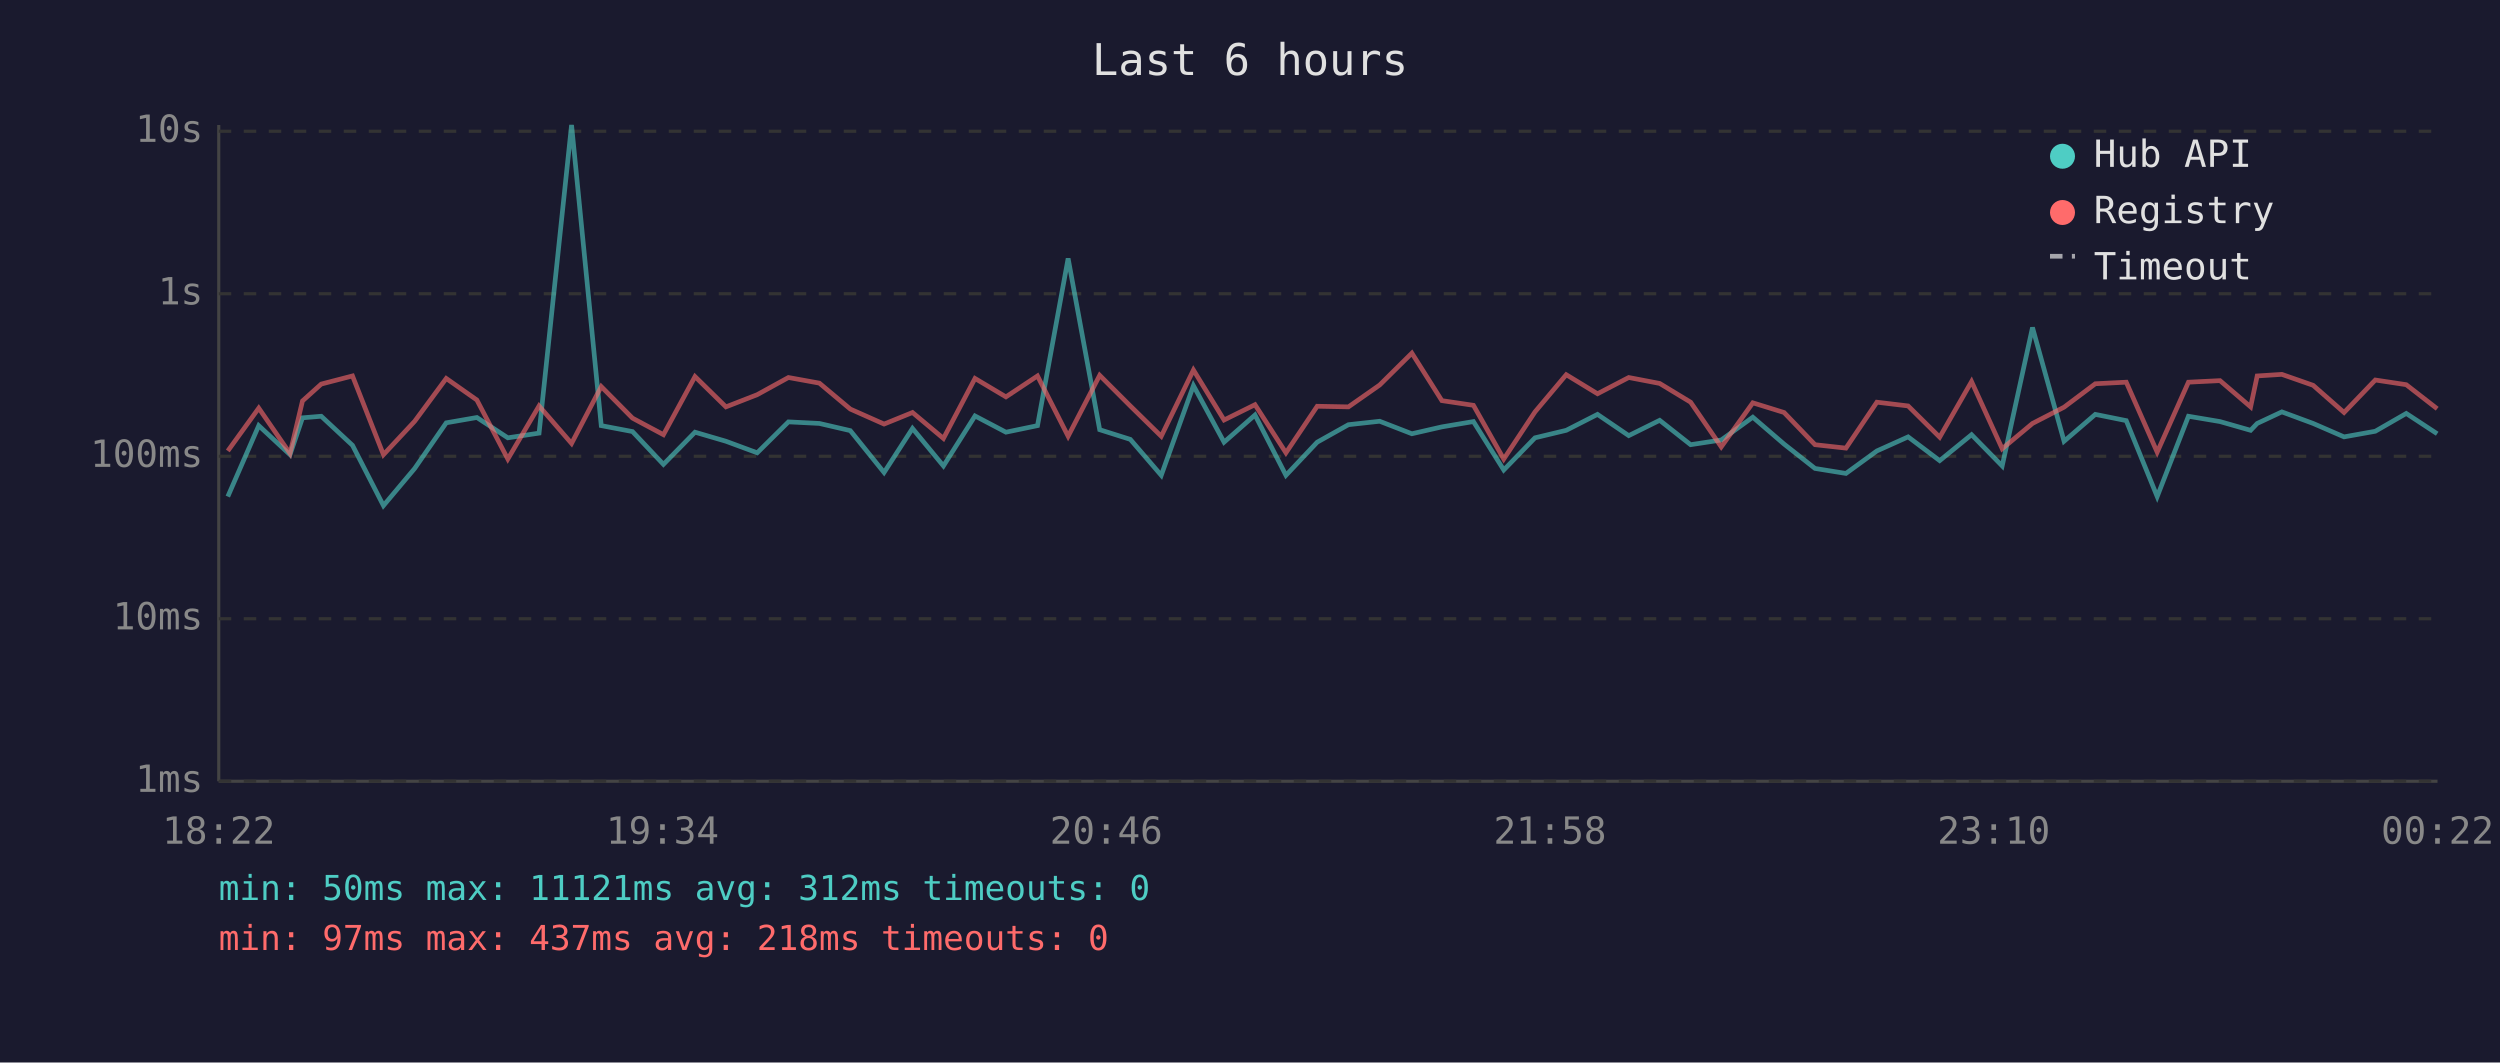
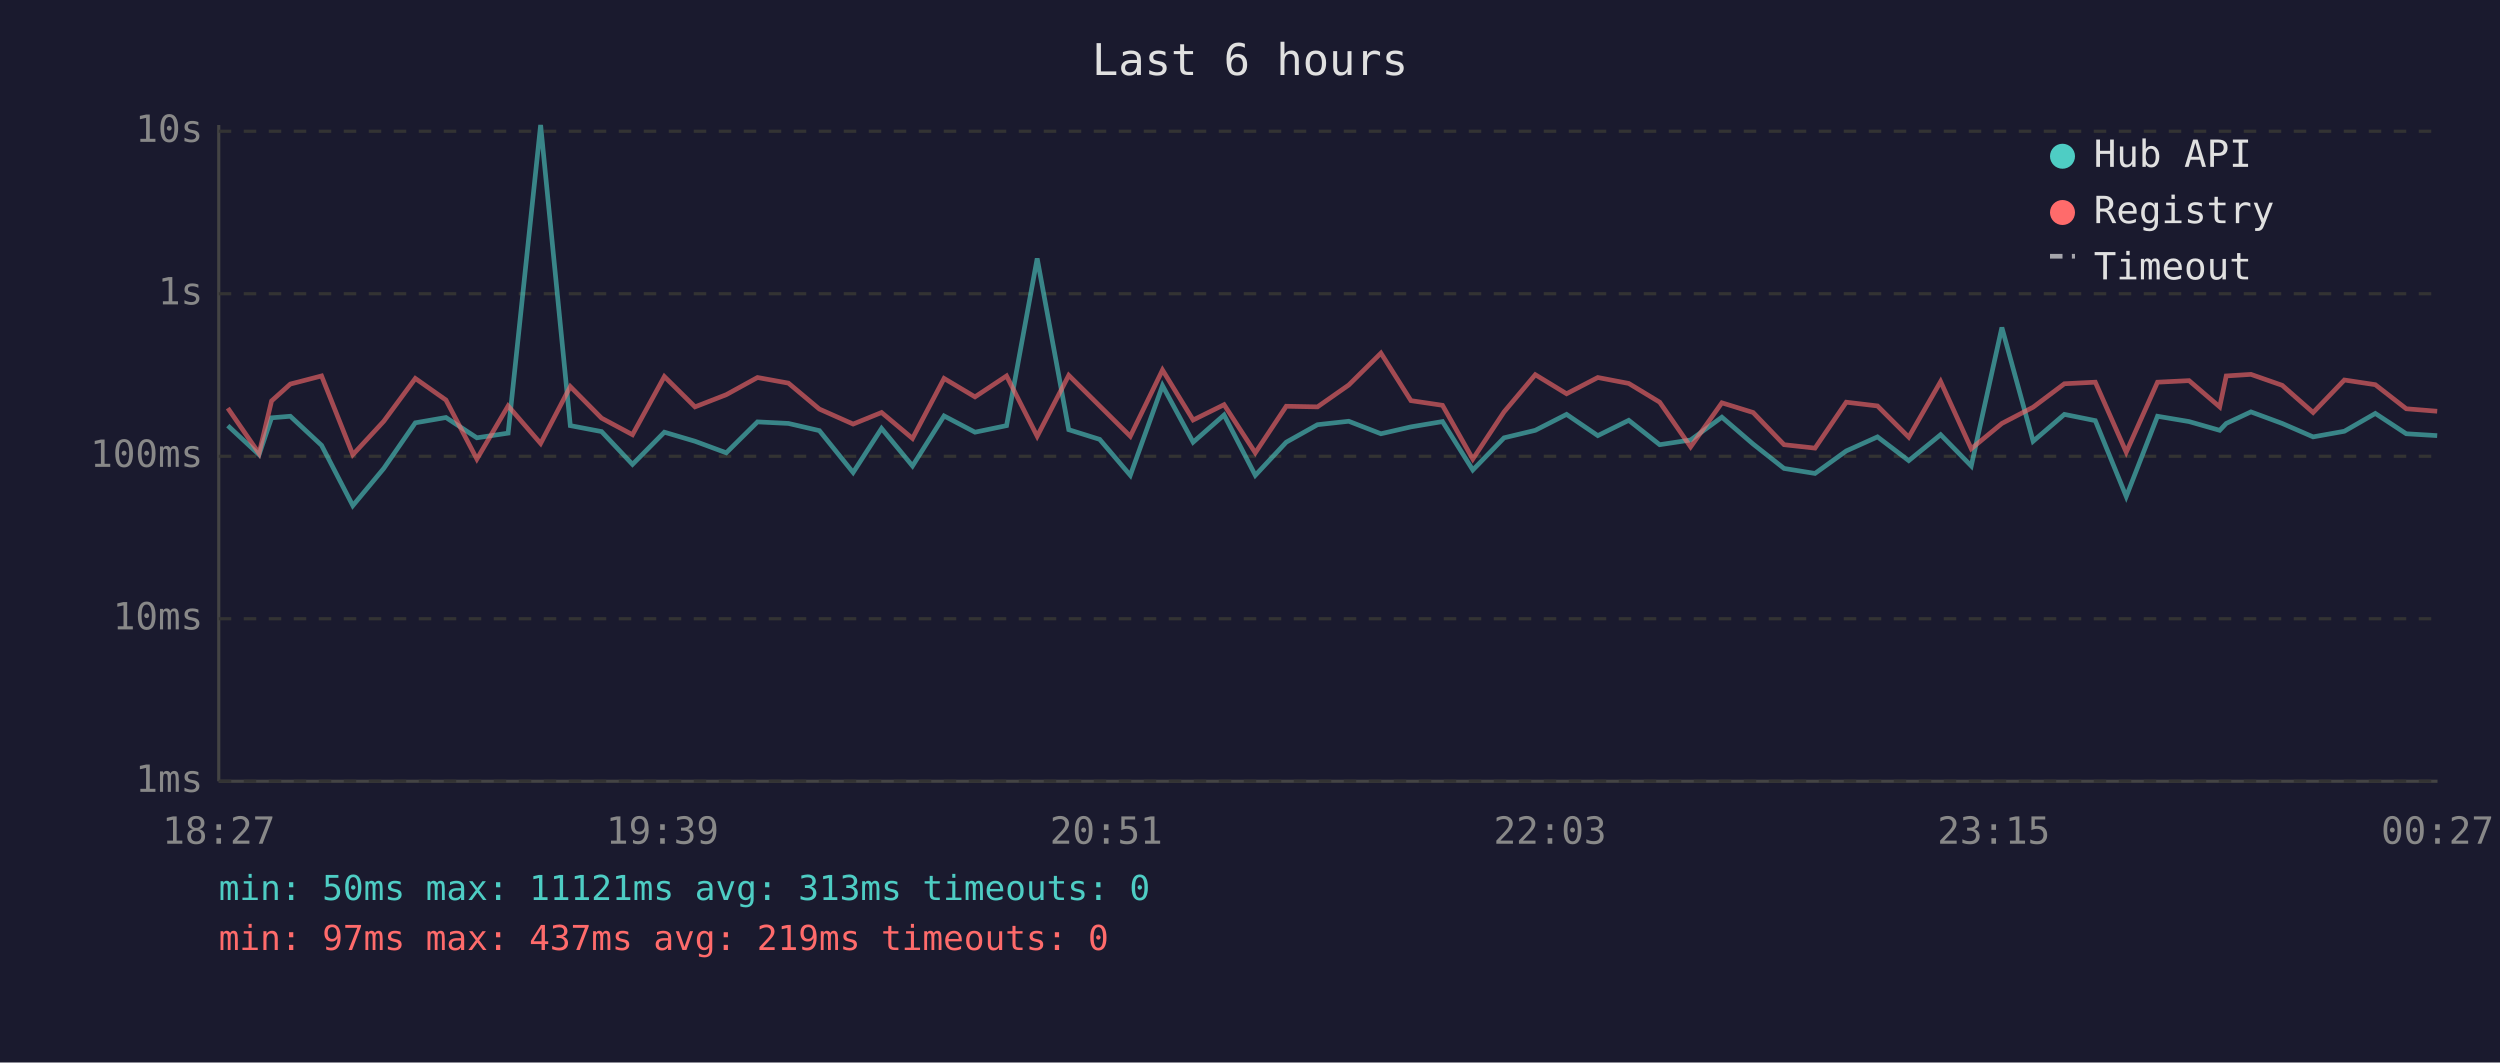
<svg xmlns="http://www.w3.org/2000/svg" viewBox="0 0 800 340" font-family="monospace" font-size="12">
  <rect width="800" height="340" fill="#1a1a2e" />
  <text x="400" y="24" fill="#e0e0e0" font-size="14" text-anchor="middle">Last 6 hours</text>
  <line x1="70" y1="40" x2="70" y2="250" stroke="#444" stroke-width="1" />
  <line x1="70" y1="250" x2="780" y2="250" stroke="#444" stroke-width="1" />
  <line x1="70" y1="250" x2="780" y2="250" stroke="#333" stroke-width="1" stroke-dasharray="4" />
  <text x="65" y="250" fill="#888" text-anchor="end" dominant-baseline="middle">1ms</text>
  <line x1="70" y1="198" x2="780" y2="198" stroke="#333" stroke-width="1" stroke-dasharray="4" />
  <text x="65" y="198" fill="#888" text-anchor="end" dominant-baseline="middle">10ms</text>
  <line x1="70" y1="146" x2="780" y2="146" stroke="#333" stroke-width="1" stroke-dasharray="4" />
  <text x="65" y="146" fill="#888" text-anchor="end" dominant-baseline="middle">100ms</text>
  <line x1="70" y1="94" x2="780" y2="94" stroke="#333" stroke-width="1" stroke-dasharray="4" />
  <text x="65" y="94" fill="#888" text-anchor="end" dominant-baseline="middle">1s</text>
  <line x1="70" y1="42" x2="780" y2="42" stroke="#333" stroke-width="1" stroke-dasharray="4" />
  <text x="65" y="42" fill="#888" text-anchor="end" dominant-baseline="middle">10s</text>
-   <text x="70" y="270" fill="#888" text-anchor="middle">18:22</text>
-   <text x="212" y="270" fill="#888" text-anchor="middle">19:34</text>
-   <text x="354" y="270" fill="#888" text-anchor="middle">20:46</text>
-   <text x="496" y="270" fill="#888" text-anchor="middle">21:58</text>
-   <text x="638" y="270" fill="#888" text-anchor="middle">23:10</text>
-   <text x="780" y="270" fill="#888" text-anchor="middle">00:22</text>
-   <polyline points="72.9,158.9 82.8,136.2 92.8,145.5 96.8,133.7 102.8,133.2 112.8,142.5 122.7,161.8 132.7,149.9 142.8,135.3 152.6,133.6 162.5,140.1 172.5,138.6 182.9,40.0 192.4,136.2 202.4,138.1 212.3,148.6 222.4,138.3 232.3,141.2 242.3,144.9 252.3,135.0 262.2,135.5 272.1,137.8 282.9,151.2 292.0,137.1 301.9,149.1 312.0,133.1 321.9,138.3 332.0,136.2 341.8,82.7 351.9,137.5 361.7,140.6 371.6,152.1 381.9,123.4 391.7,141.5 401.6,132.8 411.5,152.1 421.5,141.5 431.5,135.9 441.5,134.8 451.8,138.8 461.4,136.6 471.5,134.9 481.2,150.4 491.2,140.1 501.2,137.7 511.2,132.6 521.2,139.4 531.1,134.5 541.0,142.3 550.8,140.8 560.9,133.5 570.9,142.1 580.8,149.9 590.7,151.5 600.6,144.3 610.6,139.8 620.7,147.4 630.9,139.1 640.7,149.1 650.4,104.8 660.5,141.2 670.5,132.6 680.4,134.6 690.3,158.9 700.3,133.2 710.4,134.9 720.2,137.7 722.3,135.5 730.2,131.8 740.2,135.5 750.1,139.8 760.1,138.0 770.0,132.3 779.9,138.8" fill="none" stroke="#4ecdc4" stroke-width="1.5" opacity="0.6" />
-   <polyline points="72.9,144.3 82.8,130.6 92.8,145.1 96.8,128.3 102.8,122.9 112.8,120.3 122.7,145.5 132.7,134.8 142.8,121.1 152.6,128.0 162.5,146.9 172.5,129.9 182.9,141.9 192.4,123.7 202.4,133.8 212.3,139.1 222.4,120.5 232.3,130.2 242.3,126.3 252.3,120.8 262.2,122.6 272.1,130.9 282.9,135.7 292.0,132.0 301.9,140.3 312.0,121.1 321.9,127.0 332.0,120.3 341.8,139.6 351.9,120.1 361.7,129.9 371.6,139.6 381.9,118.4 391.7,134.4 401.6,129.5 411.5,144.9 421.5,130.0 431.5,130.2 441.5,123.2 451.8,113.0 461.4,128.2 471.5,129.7 481.2,146.9 491.2,131.8 501.2,119.9 511.2,126.0 521.2,120.8 531.1,122.7 541.0,128.7 550.8,143.0 560.9,128.9 570.9,132.0 580.8,142.3 590.7,143.4 600.6,128.7 610.6,129.9 620.7,139.9 630.9,122.1 640.7,143.6 650.4,135.5 660.5,130.3 670.5,122.8 680.4,122.3 690.3,144.7 700.3,122.3 710.4,121.8 720.2,130.2 722.3,120.3 730.2,119.8 740.2,123.3 750.1,132.0 760.1,121.6 770.0,123.1 779.9,130.8" fill="none" stroke="#ff6b6b" stroke-width="1.5" opacity="0.6" />
+   <text x="70" y="270" fill="#888" text-anchor="middle">18:27</text>
+   <text x="212" y="270" fill="#888" text-anchor="middle">19:39</text>
+   <text x="354" y="270" fill="#888" text-anchor="middle">20:51</text>
+   <text x="496" y="270" fill="#888" text-anchor="middle">22:03</text>
+   <text x="638" y="270" fill="#888" text-anchor="middle">23:15</text>
+   <text x="780" y="270" fill="#888" text-anchor="middle">00:27</text>
+   <polyline points="72.9,136.2 82.9,145.5 86.9,133.7 92.9,133.2 102.9,142.5 112.9,161.8 122.8,149.9 132.9,135.3 142.7,133.6 152.6,140.1 162.6,138.6 173.0,40.0 182.5,136.2 192.5,138.1 202.4,148.6 212.6,138.3 222.4,141.2 232.4,144.9 242.4,135.0 252.3,135.5 262.2,137.8 273.0,151.2 282.1,137.1 292.0,149.1 302.1,133.1 312.0,138.3 322.1,136.2 331.9,82.7 342.0,137.5 351.9,140.6 361.7,152.1 372.0,123.4 381.8,141.5 391.7,132.8 401.7,152.1 411.6,141.5 421.6,135.9 431.6,134.8 441.9,138.8 451.5,136.6 461.6,134.9 471.3,150.4 481.3,140.1 491.3,137.7 501.3,132.6 511.3,139.4 521.2,134.5 531.1,142.3 541.0,140.8 551.0,133.5 561.0,142.1 570.9,149.9 580.8,151.5 590.8,144.3 600.8,139.8 610.8,147.4 621.0,139.1 630.8,149.1 640.6,104.8 650.6,141.2 660.6,132.6 670.5,134.6 680.4,158.9 690.4,133.2 700.5,134.9 710.3,137.7 712.4,135.5 720.3,131.8 730.3,135.5 740.2,139.8 750.2,138.0 760.1,132.3 770.0,138.8 779.9,139.4" fill="none" stroke="#4ecdc4" stroke-width="1.5" opacity="0.6" />
+   <polyline points="72.9,130.6 82.9,145.1 86.9,128.3 92.9,122.9 102.9,120.3 112.9,145.5 122.8,134.8 132.9,121.1 142.7,128.0 152.6,146.9 162.6,129.9 173.0,141.9 182.5,123.7 192.5,133.8 202.4,139.1 212.6,120.5 222.4,130.2 232.4,126.3 242.4,120.8 252.3,122.6 262.2,130.9 273.0,135.7 282.1,132.0 292.0,140.3 302.1,121.1 312.0,127.0 322.1,120.3 331.9,139.6 342.0,120.1 351.9,129.9 361.7,139.6 372.0,118.4 381.8,134.4 391.7,129.5 401.7,144.9 411.6,130.0 421.6,130.2 431.6,123.2 441.9,113.0 451.5,128.2 461.6,129.7 471.3,146.9 481.3,131.8 491.3,119.9 501.3,126.0 511.3,120.8 521.2,122.7 531.1,128.7 541.0,143.0 551.0,128.9 561.0,132.0 570.9,142.3 580.8,143.4 590.8,128.7 600.8,129.9 610.8,139.9 621.0,122.1 630.8,143.6 640.6,135.5 650.6,130.3 660.6,122.8 670.5,122.3 680.4,144.7 690.4,122.3 700.5,121.8 710.3,130.2 712.4,120.3 720.3,119.8 730.3,123.3 740.2,132.0 750.2,121.6 760.1,123.1 770.0,130.8 779.9,131.6" fill="none" stroke="#ff6b6b" stroke-width="1.5" opacity="0.6" />
  <circle cx="660" cy="50" r="4" fill="#4ecdc4" />
  <text x="670" y="50" fill="#e0e0e0" dominant-baseline="middle">Hub API</text>
  <circle cx="660" cy="68" r="4" fill="#ff6b6b" />
  <text x="670" y="68" fill="#e0e0e0" dominant-baseline="middle">Registry</text>
  <line x1="656" y1="82" x2="664" y2="82" stroke="#e0e0e0" stroke-width="1.5" stroke-dasharray="4,3" opacity="0.7" />
  <text x="670" y="86" fill="#e0e0e0" dominant-baseline="middle">Timeout</text>
-   <text x="70" y="288" fill="#4ecdc4" font-size="11">min: 50ms  max: 11121ms  avg: 312ms  timeouts: 0</text>
-   <text x="70" y="304" fill="#ff6b6b" font-size="11">min: 97ms  max: 437ms  avg: 218ms  timeouts: 0</text>
+   <text x="70" y="288" fill="#4ecdc4" font-size="11">min: 50ms  max: 11121ms  avg: 313ms  timeouts: 0</text>
+   <text x="70" y="304" fill="#ff6b6b" font-size="11">min: 97ms  max: 437ms  avg: 219ms  timeouts: 0</text>
</svg>
